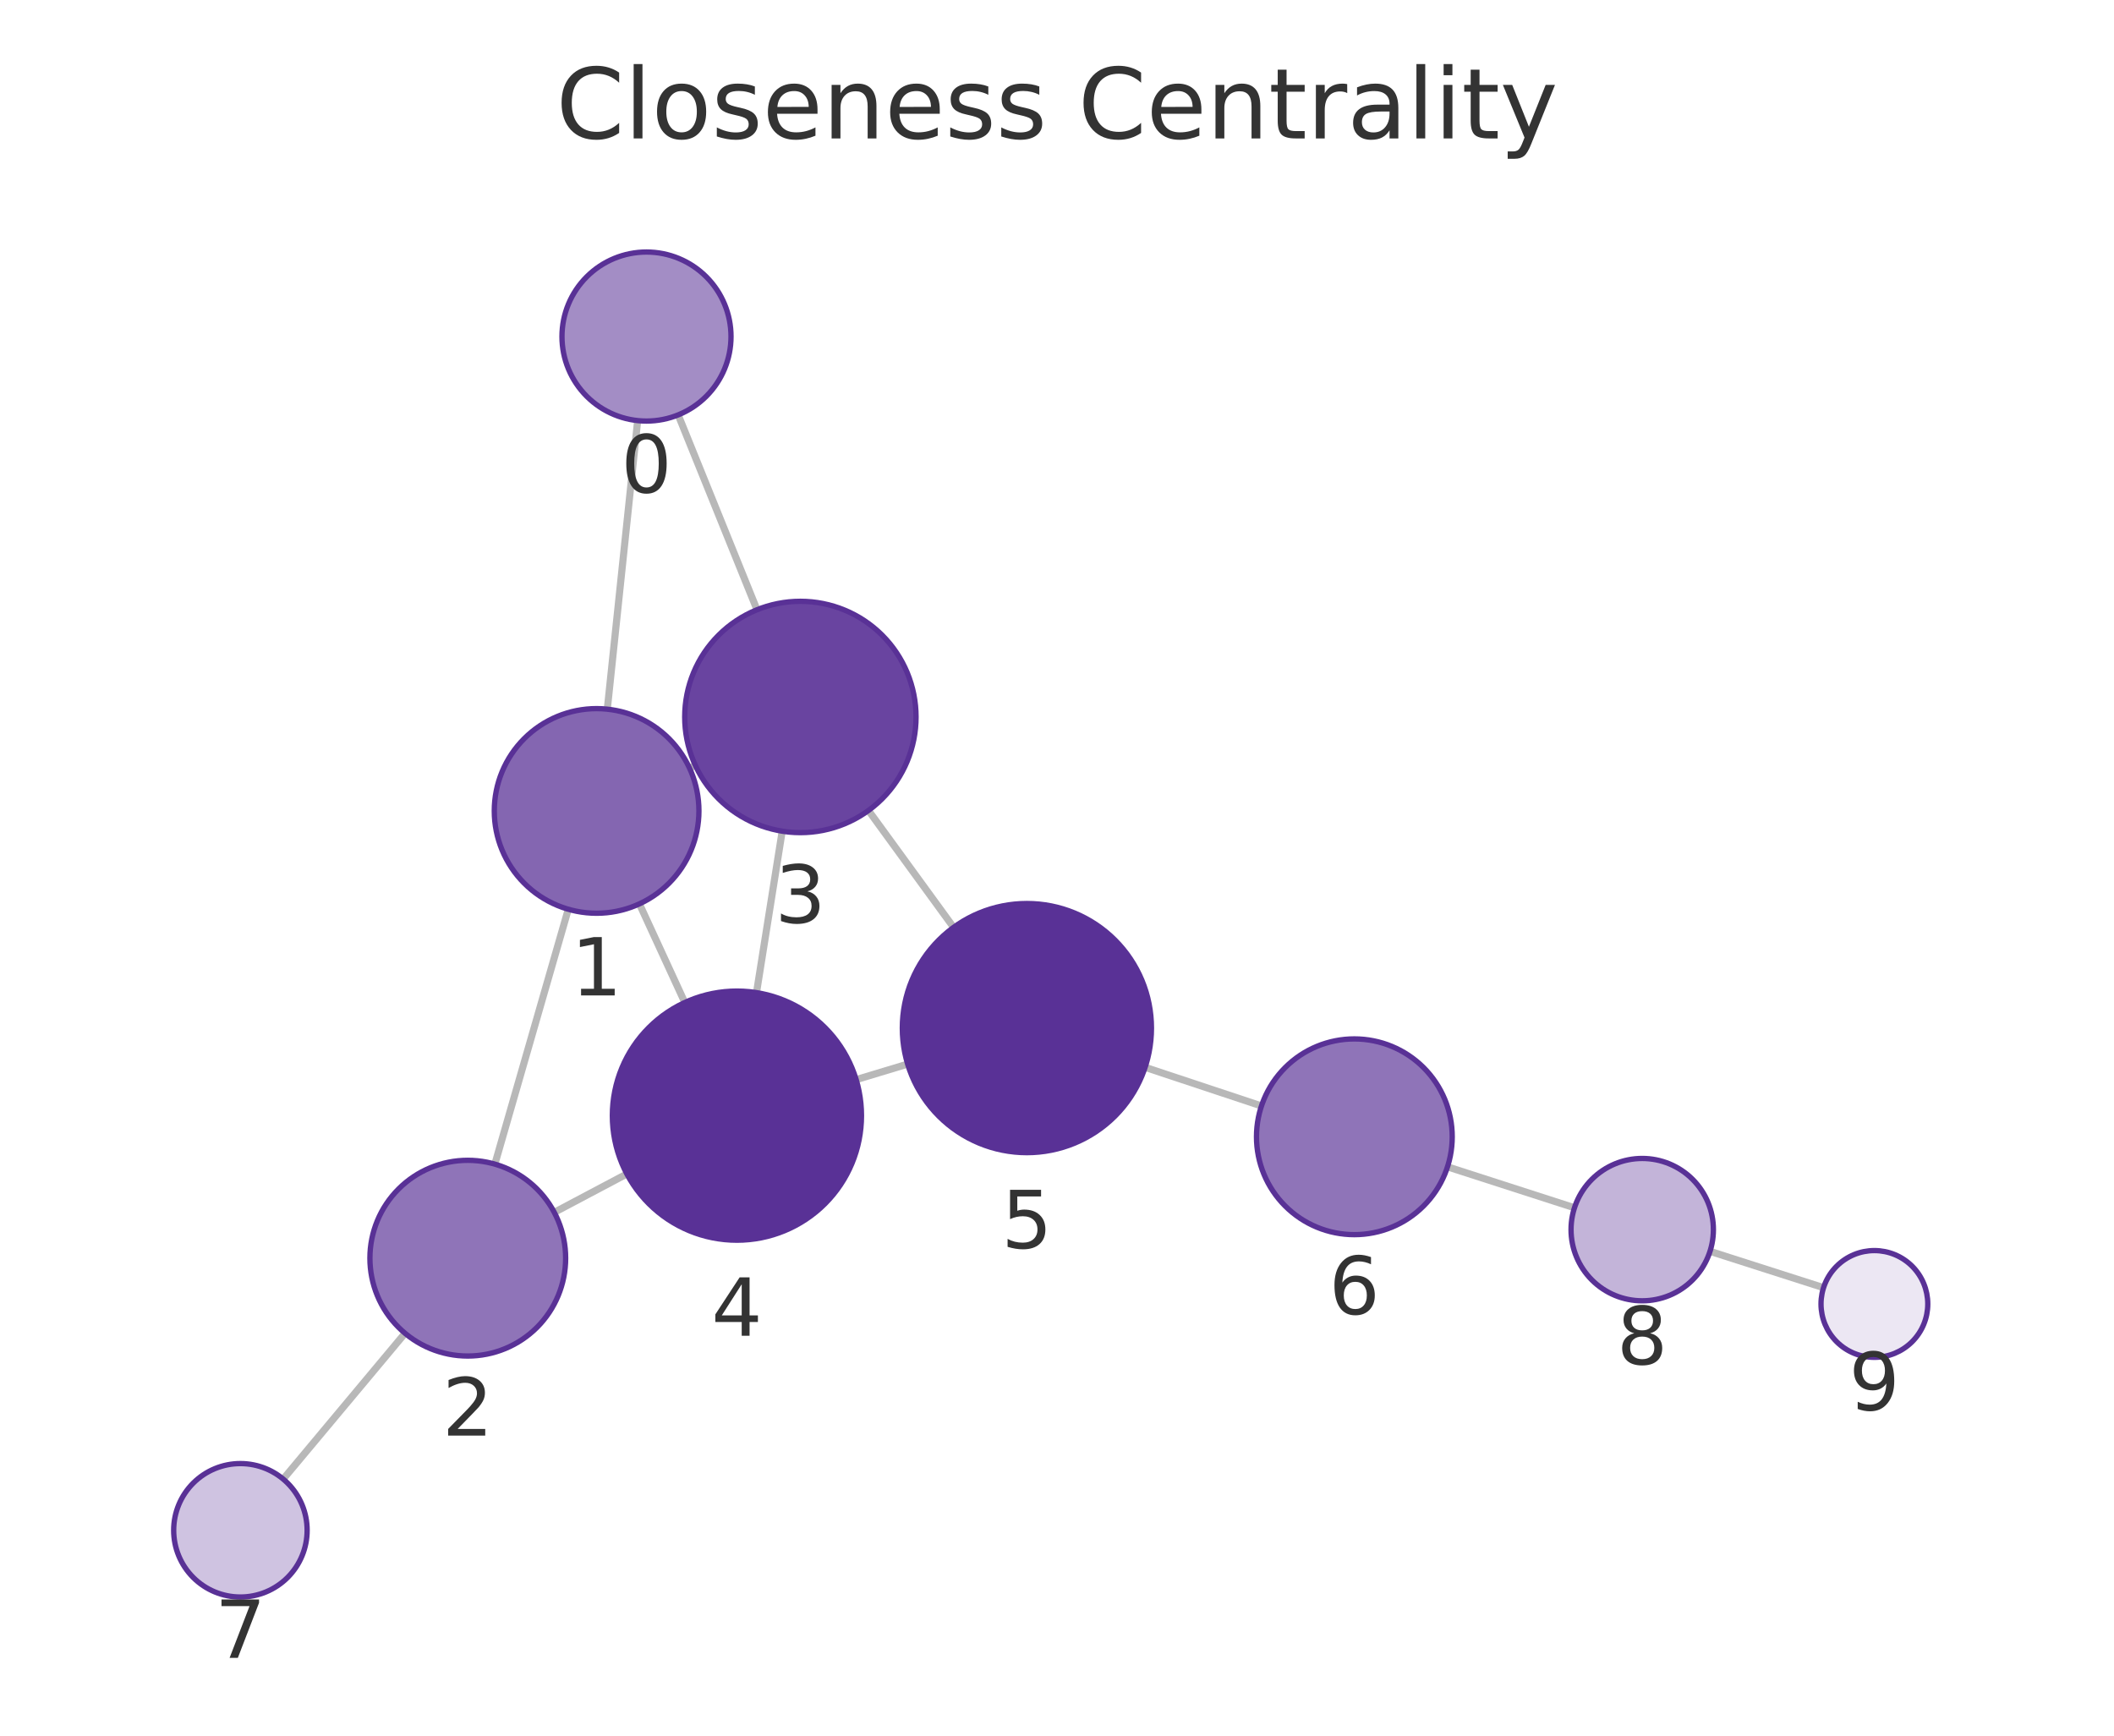
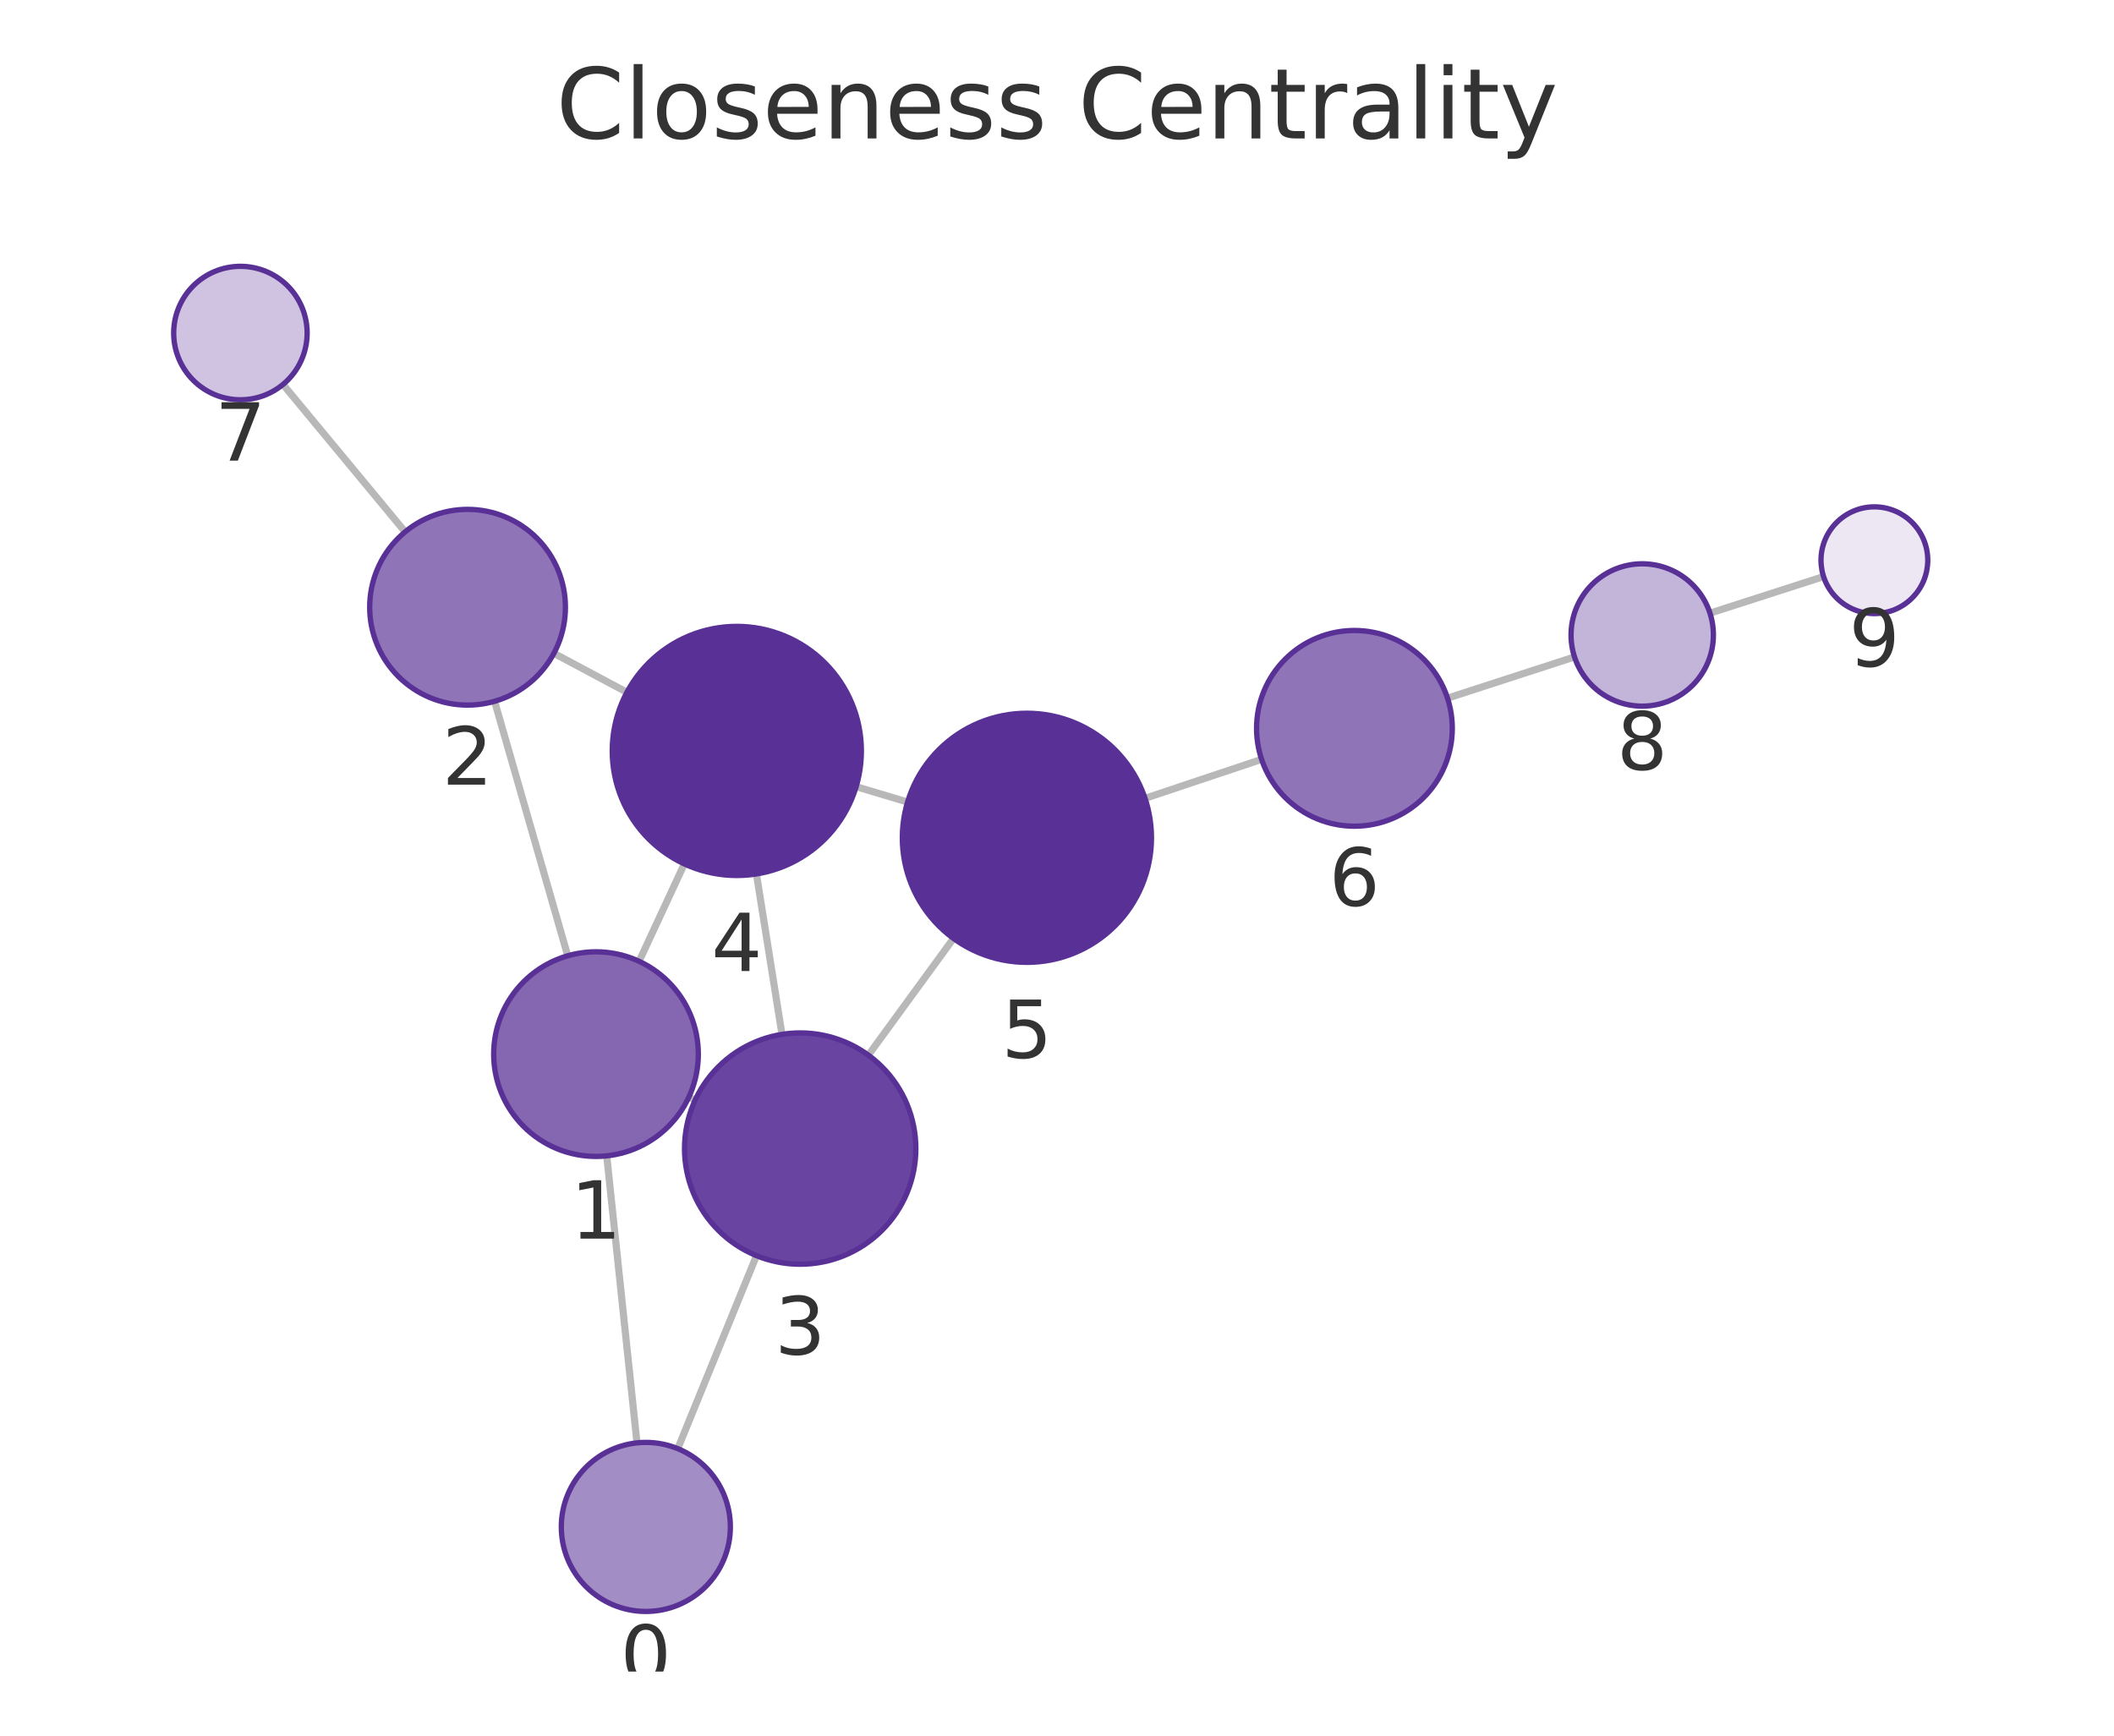
<svg xmlns="http://www.w3.org/2000/svg" xmlns:xlink="http://www.w3.org/1999/xlink" width="237.6pt" height="195.078pt" viewBox="0 0 237.6 195.078" version="1.1">
  <defs>
    <style type="text/css">*{stroke-linejoin: round; stroke-linecap: butt}</style>
  </defs>
  <g id="figure_1">
    <g id="patch_1">
      <path d="M 0 195.078  L 237.6 195.078  L 237.6 0  L 0 0  L 0 195.078  z " style="fill: none" />
    </g>
    <g id="axes_1">
      <g id="patch_2">
        <path d="M 7.2 187.878  L 230.4 187.878  L 230.4 21.558  L 7.2 21.558  L 7.2 187.878  z " style="fill: none" />
      </g>
      <g id="EdgeCollection_1">
-         <path d="M 71.668 47.274  L 68.257 79.707  " clip-path="url(#pf5fafbdb3b)" style="fill: #b8b8b8; stroke: #b8b8b8; stroke-width: 0.8" />
-         <path d="M 76.224 46.633  L 85.082 68.532  " clip-path="url(#pf5fafbdb3b)" style="fill: #b8b8b8; stroke: #b8b8b8; stroke-width: 0.8" />
-         <path d="M 63.872 102.195  L 55.62 130.842  " clip-path="url(#pf5fafbdb3b)" style="fill: #b8b8b8; stroke: #b8b8b8; stroke-width: 0.8" />
-         <path d="M 77.498 86.329  L 78.152 86.027  " clip-path="url(#pf5fafbdb3b)" style="fill: #b8b8b8; stroke: #b8b8b8; stroke-width: 0.8" />
-         <path d="M 71.865 101.59  L 76.969 112.676  " clip-path="url(#pf5fafbdb3b)" style="fill: #b8b8b8; stroke: #b8b8b8; stroke-width: 0.8" />
-         <path d="M 62.296 136.264  L 70.453 131.944  " clip-path="url(#pf5fafbdb3b)" style="fill: #b8b8b8; stroke: #b8b8b8; stroke-width: 0.8" />
-         <path d="M 45.522 149.854  L 31.829 166.241  " clip-path="url(#pf5fafbdb3b)" style="fill: #b8b8b8; stroke: #b8b8b8; stroke-width: 0.8" />
-         <path d="M 87.914 93.422  L 85.026 111.566  " clip-path="url(#pf5fafbdb3b)" style="fill: #b8b8b8; stroke: #b8b8b8; stroke-width: 0.8" />
-         <path d="M 97.609 91.093  L 107.176 104.233  " clip-path="url(#pf5fafbdb3b)" style="fill: #b8b8b8; stroke: #b8b8b8; stroke-width: 0.8" />
-         <path d="M 96.227 121.345  L 102.014 119.598  " clip-path="url(#pf5fafbdb3b)" style="fill: #b8b8b8; stroke: #b8b8b8; stroke-width: 0.8" />
-         <path d="M 128.703 119.962  L 141.781 124.303  " clip-path="url(#pf5fafbdb3b)" style="fill: #b8b8b8; stroke: #b8b8b8; stroke-width: 0.8" />
-         <path d="M 162.69 131.145  L 176.961 135.748  " clip-path="url(#pf5fafbdb3b)" style="fill: #b8b8b8; stroke: #b8b8b8; stroke-width: 0.8" />
-         <path d="M 192.194 140.643  L 204.956 144.728  " clip-path="url(#pf5fafbdb3b)" style="fill: #b8b8b8; stroke: #b8b8b8; stroke-width: 0.8" />
+         <path d="M 71.593 162.171  L 68.193 129.913  " clip-path="url(#pee4925d5b4)" style="fill: #b8b8b8; stroke: #b8b8b8; stroke-width: 0.8" />
+         <path d="M 76.176 162.822  L 85.024 141.131  " clip-path="url(#pee4925d5b4)" style="fill: #b8b8b8; stroke: #b8b8b8; stroke-width: 0.8" />
+         <path d="M 63.81 107.424  L 55.589 78.822  " clip-path="url(#pee4925d5b4)" style="fill: #b8b8b8; stroke: #b8b8b8; stroke-width: 0.8" />
+         <path d="M 77.424 123.306  L 78.136 123.635  " clip-path="url(#pee4925d5b4)" style="fill: #b8b8b8; stroke: #b8b8b8; stroke-width: 0.8" />
+         <path d="M 71.831 108.046  L 76.916 97.099  " clip-path="url(#pee4925d5b4)" style="fill: #b8b8b8; stroke: #b8b8b8; stroke-width: 0.8" />
+         <path d="M 62.255 73.429  L 70.462 77.809  " clip-path="url(#pee4925d5b4)" style="fill: #b8b8b8; stroke: #b8b8b8; stroke-width: 0.8" />
+         <path d="M 45.533 59.779  L 31.806 43.209  " clip-path="url(#pee4925d5b4)" style="fill: #b8b8b8; stroke: #b8b8b8; stroke-width: 0.8" />
+         <path d="M 87.889 116.256  L 85.016 98.227  " clip-path="url(#pee4925d5b4)" style="fill: #b8b8b8; stroke: #b8b8b8; stroke-width: 0.8" />
+         <path d="M 97.596 118.592  L 107.166 105.475  " clip-path="url(#pee4925d5b4)" style="fill: #b8b8b8; stroke: #b8b8b8; stroke-width: 0.8" />
+         <path d="M 96.224 88.417  L 102.005 90.148  " clip-path="url(#pee4925d5b4)" style="fill: #b8b8b8; stroke: #b8b8b8; stroke-width: 0.8" />
+         <path d="M 128.695 89.727  L 141.796 85.349  " clip-path="url(#pee4925d5b4)" style="fill: #b8b8b8; stroke: #b8b8b8; stroke-width: 0.8" />
+         <path d="M 162.692 78.468  L 176.965 73.837  " clip-path="url(#pee4925d5b4)" style="fill: #b8b8b8; stroke: #b8b8b8; stroke-width: 0.8" />
+         <path d="M 192.19 68.916  L 204.958 64.805  " clip-path="url(#pee4925d5b4)" style="fill: #b8b8b8; stroke: #b8b8b8; stroke-width: 0.8" />
      </g>
      <g id="VertexCollection_1">
-         <path d="M 72.661 47.326  C 75.18 47.326 77.597 46.325 79.379 44.544  C 81.16 42.762 82.161 40.346 82.161 37.826  C 82.161 35.307 81.16 32.89 79.379 31.109  C 77.597 29.327 75.18 28.326 72.661 28.326  C 70.142 28.326 67.725 29.327 65.944 31.109  C 64.162 32.89 63.161 35.307 63.161 37.826  C 63.161 40.346 64.162 42.762 65.944 44.544  C 67.725 46.325 70.142 47.326 72.661 47.326  z " clip-path="url(#pf5fafbdb3b)" style="fill: #a38dc5; stroke: #593196; stroke-width: 0.6" />
-         <path d="M 67.055 102.644  C 70.105 102.644 73.03 101.432 75.186 99.276  C 77.343 97.119 78.555 94.194 78.555 91.144  C 78.555 88.094 77.343 85.169 75.186 83.012  C 73.03 80.856 70.105 79.644 67.055 79.644  C 64.005 79.644 61.08 80.856 58.923 83.012  C 56.766 85.169 55.555 88.094 55.555 91.144  C 55.555 94.194 56.766 97.119 58.923 99.276  C 61.08 101.432 64.005 102.644 67.055 102.644  z " clip-path="url(#pf5fafbdb3b)" style="fill: #8466b1; stroke: #593196; stroke-width: 0.6" />
-         <path d="M 52.575 152.412  C 55.492 152.412 58.29 151.253 60.353 149.191  C 62.416 147.128 63.575 144.33 63.575 141.412  C 63.575 138.495 62.416 135.697 60.353 133.634  C 58.29 131.571 55.492 130.412 52.575 130.412  C 49.658 130.412 46.86 131.571 44.797 133.634  C 42.734 135.697 41.575 138.495 41.575 141.412  C 41.575 144.33 42.734 147.128 44.797 149.191  C 46.86 151.253 49.658 152.412 52.575 152.412  z " clip-path="url(#pf5fafbdb3b)" style="fill: #8f74b8; stroke: #593196; stroke-width: 0.6" />
-         <path d="M 89.957 93.583  C 93.405 93.583 96.712 92.213 99.15 89.776  C 101.587 87.338 102.957 84.031 102.957 80.583  C 102.957 77.136 101.587 73.829 99.15 71.391  C 96.712 68.953 93.405 67.583 89.957 67.583  C 86.51 67.583 83.203 68.953 80.765 71.391  C 78.327 73.829 76.957 77.136 76.957 80.583  C 76.957 84.031 78.327 87.338 80.765 89.776  C 83.203 92.213 86.51 93.583 89.957 93.583  z " clip-path="url(#pf5fafbdb3b)" style="fill: #6944a0; stroke: #593196; stroke-width: 0.6" />
-         <path d="M 82.825 139.392  C 86.538 139.392 90.099 137.917 92.725 135.292  C 95.35 132.666 96.825 129.105 96.825 125.392  C 96.825 121.679 95.35 118.118 92.725 115.493  C 90.099 112.867 86.538 111.392 82.825 111.392  C 79.112 111.392 75.551 112.867 72.926 115.493  C 70.3 118.118 68.825 121.679 68.825 125.392  C 68.825 129.105 70.3 132.666 72.926 135.292  C 75.551 137.917 79.112 139.392 82.825 139.392  z " clip-path="url(#pf5fafbdb3b)" style="fill: #593196; stroke: #593196; stroke-width: 0.6" />
-         <path d="M 115.416 129.551  C 119.129 129.551 122.69 128.076 125.316 125.451  C 127.941 122.825 129.416 119.264 129.416 115.551  C 129.416 111.838 127.941 108.277 125.316 105.652  C 122.69 103.026 119.129 101.551 115.416 101.551  C 111.703 101.551 108.142 103.026 105.517 105.652  C 102.891 108.277 101.416 111.838 101.416 115.551  C 101.416 119.264 102.891 122.825 105.517 125.451  C 108.142 128.076 111.703 129.551 115.416 129.551  z " clip-path="url(#pf5fafbdb3b)" style="fill: #593196; stroke: #593196; stroke-width: 0.6" />
-         <path d="M 152.221 138.768  C 155.138 138.768 157.936 137.609 159.999 135.546  C 162.062 133.484 163.221 130.686 163.221 127.768  C 163.221 124.851 162.062 122.053 159.999 119.99  C 157.936 117.927 155.138 116.768 152.221 116.768  C 149.304 116.768 146.505 117.927 144.443 119.99  C 142.38 122.053 141.221 124.851 141.221 127.768  C 141.221 130.686 142.38 133.484 144.443 135.546  C 146.505 137.609 149.304 138.768 152.221 138.768  z " clip-path="url(#pf5fafbdb3b)" style="fill: #8f74b8; stroke: #593196; stroke-width: 0.6" />
-         <path d="M 27.02 179.497  C 29.009 179.497 30.917 178.706 32.324 177.3  C 33.73 175.894 34.52 173.986 34.52 171.997  C 34.52 170.008 33.73 168.1 32.324 166.693  C 30.917 165.287 29.009 164.497 27.02 164.497  C 25.031 164.497 23.124 165.287 21.717 166.693  C 20.311 168.1 19.52 170.008 19.52 171.997  C 19.52 173.986 20.311 175.894 21.717 177.3  C 23.124 178.706 25.031 179.497 27.02 179.497  z " clip-path="url(#pf5fafbdb3b)" style="fill: #cfc3e1; stroke: #593196; stroke-width: 0.6" />
-         <path d="M 184.575 146.204  C 186.696 146.204 188.731 145.361 190.232 143.861  C 191.732 142.36 192.575 140.325 192.575 138.204  C 192.575 136.082 191.732 134.047 190.232 132.547  C 188.731 131.047 186.696 130.204 184.575 130.204  C 182.453 130.204 180.418 131.047 178.918 132.547  C 177.418 134.047 176.575 136.082 176.575 138.204  C 176.575 140.325 177.418 142.36 178.918 143.861  C 180.418 145.361 182.453 146.204 184.575 146.204  z " clip-path="url(#pf5fafbdb3b)" style="fill: #c3b4d9; stroke: #593196; stroke-width: 0.6" />
-         <path d="M 210.67 152.558  C 212.261 152.558 213.787 151.925 214.913 150.8  C 216.038 149.675 216.67 148.149 216.67 146.558  C 216.67 144.966 216.038 143.44 214.913 142.315  C 213.787 141.19 212.261 140.558 210.67 140.558  C 209.079 140.558 207.552 141.19 206.427 142.315  C 205.302 143.44 204.67 144.966 204.67 146.558  C 204.67 148.149 205.302 149.675 206.427 150.8  C 207.552 151.925 209.079 152.558 210.67 152.558  z " clip-path="url(#pf5fafbdb3b)" style="fill: #ece7f3; stroke: #593196; stroke-width: 0.6" />
+         <path d="M 72.588 181.118  C 75.108 181.118 77.524 180.117 79.306 178.336  C 81.087 176.554 82.088 174.138 82.088 171.618  C 82.088 169.099 81.087 166.682 79.306 164.901  C 77.524 163.119 75.108 162.118 72.588 162.118  C 70.069 162.118 67.652 163.119 65.871 164.901  C 64.089 166.682 63.088 169.099 63.088 171.618  C 63.088 174.138 64.089 176.554 65.871 178.336  C 67.652 180.117 70.069 181.118 72.588 181.118  z " clip-path="url(#pee4925d5b4)" style="fill: #a38dc5; stroke: #593196; stroke-width: 0.6" />
+         <path d="M 66.987 129.977  C 70.037 129.977 72.962 128.765 75.119 126.608  C 77.275 124.452 78.487 121.526 78.487 118.477  C 78.487 115.427 77.275 112.501 75.119 110.345  C 72.962 108.188 70.037 106.977 66.987 106.977  C 63.937 106.977 61.012 108.188 58.855 110.345  C 56.699 112.501 55.487 115.427 55.487 118.477  C 55.487 121.526 56.699 124.452 58.855 126.608  C 61.012 128.765 63.937 129.977 66.987 129.977  z " clip-path="url(#pee4925d5b4)" style="fill: #8466b1; stroke: #593196; stroke-width: 0.6" />
+         <path d="M 52.55 79.25  C 55.467 79.25 58.266 78.091 60.328 76.028  C 62.391 73.965 63.55 71.167 63.55 68.25  C 63.55 65.333 62.391 62.535 60.328 60.472  C 58.266 58.409 55.467 57.25 52.55 57.25  C 49.633 57.25 46.835 58.409 44.772 60.472  C 42.709 62.535 41.55 65.333 41.55 68.25  C 41.55 71.167 42.709 73.965 44.772 76.028  C 46.835 78.091 49.633 79.25 52.55 79.25  z " clip-path="url(#pee4925d5b4)" style="fill: #8f74b8; stroke: #593196; stroke-width: 0.6" />
+         <path d="M 89.935 142.094  C 93.382 142.094 96.689 140.724 99.127 138.286  C 101.565 135.848 102.935 132.542 102.935 129.094  C 102.935 125.646 101.565 122.339 99.127 119.902  C 96.689 117.464 93.382 116.094 89.935 116.094  C 86.487 116.094 83.18 117.464 80.742 119.902  C 78.304 122.339 76.935 125.646 76.935 129.094  C 76.935 132.542 78.304 135.848 80.742 138.286  C 83.18 140.724 86.487 142.094 89.935 142.094  z " clip-path="url(#pee4925d5b4)" style="fill: #6944a0; stroke: #593196; stroke-width: 0.6" />
+         <path d="M 82.813 98.401  C 86.525 98.401 90.087 96.926 92.712 94.301  C 95.337 91.675 96.813 88.114 96.813 84.401  C 96.813 80.688 95.337 77.127 92.712 74.502  C 90.087 71.876 86.525 70.401 82.813 70.401  C 79.1 70.401 75.538 71.876 72.913 74.502  C 70.288 77.127 68.813 80.688 68.813 84.401  C 68.813 88.114 70.288 91.675 72.913 94.301  C 75.538 96.926 79.1 98.401 82.813 98.401  z " clip-path="url(#pee4925d5b4)" style="fill: #593196; stroke: #593196; stroke-width: 0.6" />
+         <path d="M 115.417 108.164  C 119.13 108.164 122.691 106.689 125.316 104.064  C 127.942 101.439 129.417 97.877 129.417 94.164  C 129.417 90.452 127.942 86.89 125.316 84.265  C 122.691 81.64 119.13 80.164 115.417 80.164  C 111.704 80.164 108.143 81.64 105.517 84.265  C 102.892 86.89 101.417 90.452 101.417 94.164  C 101.417 97.877 102.892 101.439 105.517 104.064  C 108.143 106.689 111.704 108.164 115.417 108.164  z " clip-path="url(#pee4925d5b4)" style="fill: #593196; stroke: #593196; stroke-width: 0.6" />
+         <path d="M 152.229 92.862  C 155.146 92.862 157.945 91.703 160.007 89.641  C 162.07 87.578 163.229 84.78 163.229 81.862  C 163.229 78.945 162.07 76.147 160.007 74.084  C 157.945 72.021 155.146 70.862 152.229 70.862  C 149.312 70.862 146.514 72.021 144.451 74.084  C 142.388 76.147 141.229 78.945 141.229 81.862  C 141.229 84.78 142.388 87.578 144.451 89.641  C 146.514 91.703 149.312 92.862 152.229 92.862  z " clip-path="url(#pee4925d5b4)" style="fill: #8f74b8; stroke: #593196; stroke-width: 0.6" />
+         <path d="M 27.021 44.933  C 29.01 44.933 30.918 44.143 32.325 42.737  C 33.731 41.33 34.521 39.422 34.521 37.433  C 34.521 35.444 33.731 33.537 32.325 32.13  C 30.918 30.724 29.01 29.933 27.021 29.933  C 25.032 29.933 23.125 30.724 21.718 32.13  C 20.312 33.537 19.521 35.444 19.521 37.433  C 19.521 39.422 20.312 41.33 21.718 42.737  C 23.125 44.143 25.032 44.933 27.021 44.933  z " clip-path="url(#pee4925d5b4)" style="fill: #cfc3e1; stroke: #593196; stroke-width: 0.6" />
+         <path d="M 184.575 79.368  C 186.696 79.368 188.731 78.525 190.232 77.025  C 191.732 75.525 192.575 73.49 192.575 71.368  C 192.575 69.246 191.732 67.211 190.232 65.711  C 188.731 64.211 186.696 63.368 184.575 63.368  C 182.453 63.368 180.418 64.211 178.918 65.711  C 177.418 67.211 176.575 69.246 176.575 71.368  C 176.575 73.49 177.418 75.525 178.918 77.025  C 180.418 78.525 182.453 79.368 184.575 79.368  z " clip-path="url(#pee4925d5b4)" style="fill: #c3b4d9; stroke: #593196; stroke-width: 0.6" />
+         <path d="M 210.669 68.966  C 212.26 68.966 213.787 68.334 214.912 67.209  C 216.037 66.084 216.669 64.558 216.669 62.966  C 216.669 61.375 216.037 59.849 214.912 58.724  C 213.787 57.599 212.26 56.966 210.669 56.966  C 209.078 56.966 207.552 57.599 206.427 58.724  C 205.301 59.849 204.669 61.375 204.669 62.966  C 204.669 64.558 205.301 66.084 206.427 67.209  C 207.552 68.334 209.078 68.966 210.669 68.966  z " clip-path="url(#pee4925d5b4)" style="fill: #ece7f3; stroke: #593196; stroke-width: 0.6" />
      </g>
      <g id="text_1">
-         <g clip-path="url(#pf5fafbdb3b)">
-           <g style="fill: #333333" transform="translate(69.7979 55.36406) scale(0.09 -0.09)">
+         <g clip-path="url(#pee4925d5b4)">
+           <g style="fill: #333333" transform="translate(69.72521 189.1563) scale(0.09 -0.09)">
            <defs>
              <path id="DejaVuSans-13" d="M 2034 4250  Q 1547 4250 1301 3770  Q 1056 3291 1056 2328  Q 1056 1369 1301 889  Q 1547 409 2034 409  Q 2525 409 2770 889  Q 3016 1369 3016 2328  Q 3016 3291 2770 3770  Q 2525 4250 2034 4250  z M 2034 4750  Q 2819 4750 3233 4129  Q 3647 3509 3647 2328  Q 3647 1150 3233 529  Q 2819 -91 2034 -91  Q 1250 -91 836 529  Q 422 1150 422 2328  Q 422 3509 836 4129  Q 1250 4750 2034 4750  z " transform="scale(0.015625)" />
            </defs>
            <use xlink:href="#DejaVuSans-13" />
          </g>
        </g>
      </g>
      <g id="text_2">
-         <g clip-path="url(#pf5fafbdb3b)">
-           <g style="fill: #333333" transform="translate(64.1916 111.882) scale(0.09 -0.09)">
+         <g clip-path="url(#pee4925d5b4)">
+           <g style="fill: #333333" transform="translate(64.12406 139.2144) scale(0.09 -0.09)">
            <defs>
              <path id="DejaVuSans-14" d="M 794 531  L 1825 531  L 1825 4091  L 703 3866  L 703 4441  L 1819 4666  L 2450 4666  L 2450 531  L 3481 531  L 3481 0  L 794 0  L 794 531  z " transform="scale(0.015625)" />
            </defs>
            <use xlink:href="#DejaVuSans-14" />
          </g>
        </g>
      </g>
      <g id="text_3">
-         <g clip-path="url(#pf5fafbdb3b)">
-           <g style="fill: #333333" transform="translate(49.71194 161.3503) scale(0.09 -0.09)">
+         <g clip-path="url(#pee4925d5b4)">
+           <g style="fill: #333333" transform="translate(49.68702 88.1878) scale(0.09 -0.09)">
            <defs>
              <path id="DejaVuSans-15" d="M 1228 531  L 3431 531  L 3431 0  L 469 0  L 469 531  Q 828 903 1448 1529  Q 2069 2156 2228 2338  Q 2531 2678 2651 2914  Q 2772 3150 2772 3378  Q 2772 3750 2511 3984  Q 2250 4219 1831 4219  Q 1534 4219 1204 4116  Q 875 4013 500 3803  L 500 4441  Q 881 4594 1212 4672  Q 1544 4750 1819 4750  Q 2544 4750 2975 4387  Q 3406 4025 3406 3419  Q 3406 3131 3298 2873  Q 3191 2616 2906 2266  Q 2828 2175 2409 1742  Q 1991 1309 1228 531  z " transform="scale(0.015625)" />
            </defs>
            <use xlink:href="#DejaVuSans-15" />
          </g>
        </g>
      </g>
      <g id="text_4">
-         <g clip-path="url(#pf5fafbdb3b)">
-           <g style="fill: #333333" transform="translate(87.0941 103.7211) scale(0.09 -0.09)">
+         <g clip-path="url(#pee4925d5b4)">
+           <g style="fill: #333333" transform="translate(87.07141 152.2318) scale(0.09 -0.09)">
            <defs>
              <path id="DejaVuSans-16" d="M 2597 2516  Q 3050 2419 3304 2112  Q 3559 1806 3559 1356  Q 3559 666 3084 287  Q 2609 -91 1734 -91  Q 1441 -91 1130 -33  Q 819 25 488 141  L 488 750  Q 750 597 1062 519  Q 1375 441 1716 441  Q 2309 441 2620 675  Q 2931 909 2931 1356  Q 2931 1769 2642 2001  Q 2353 2234 1838 2234  L 1294 2234  L 1294 2753  L 1863 2753  Q 2328 2753 2575 2939  Q 2822 3125 2822 3475  Q 2822 3834 2567 4026  Q 2313 4219 1838 4219  Q 1578 4219 1281 4162  Q 984 4106 628 3988  L 628 4550  Q 988 4650 1302 4700  Q 1616 4750 1894 4750  Q 2613 4750 3031 4423  Q 3450 4097 3450 3541  Q 3450 3153 3228 2886  Q 3006 2619 2597 2516  z " transform="scale(0.015625)" />
            </defs>
            <use xlink:href="#DejaVuSans-16" />
          </g>
        </g>
      </g>
      <g id="text_5">
-         <g clip-path="url(#pf5fafbdb3b)">
-           <g style="fill: #333333" transform="translate(79.9619 150.1301) scale(0.09 -0.09)">
+         <g clip-path="url(#pee4925d5b4)">
+           <g style="fill: #333333" transform="translate(79.94943 109.1389) scale(0.09 -0.09)">
            <defs>
              <path id="DejaVuSans-17" d="M 2419 4116  L 825 1625  L 2419 1625  L 2419 4116  z M 2253 4666  L 3047 4666  L 3047 1625  L 3713 1625  L 3713 1100  L 3047 1100  L 3047 0  L 2419 0  L 2419 1100  L 313 1100  L 313 1709  L 2253 4666  z " transform="scale(0.015625)" />
            </defs>
            <use xlink:href="#DejaVuSans-17" />
          </g>
        </g>
      </g>
      <g id="text_6">
-         <g clip-path="url(#pf5fafbdb3b)">
-           <g style="fill: #333333" transform="translate(112.553 140.2891) scale(0.09 -0.09)">
+         <g clip-path="url(#pee4925d5b4)">
+           <g style="fill: #333333" transform="translate(112.5536 118.9023) scale(0.09 -0.09)">
            <defs>
              <path id="DejaVuSans-18" d="M 691 4666  L 3169 4666  L 3169 4134  L 1269 4134  L 1269 2991  Q 1406 3038 1543 3061  Q 1681 3084 1819 3084  Q 2600 3084 3056 2656  Q 3513 2228 3513 1497  Q 3513 744 3044 326  Q 2575 -91 1722 -91  Q 1428 -91 1123 -41  Q 819 9 494 109  L 494 744  Q 775 591 1075 516  Q 1375 441 1709 441  Q 2250 441 2565 725  Q 2881 1009 2881 1497  Q 2881 1984 2565 2268  Q 2250 2553 1709 2553  Q 1456 2553 1204 2497  Q 953 2441 691 2322  L 691 4666  z " transform="scale(0.015625)" />
            </defs>
            <use xlink:href="#DejaVuSans-18" />
          </g>
        </g>
      </g>
      <g id="text_7">
-         <g clip-path="url(#pf5fafbdb3b)">
-           <g style="fill: #333333" transform="translate(149.3577 147.7062) scale(0.09 -0.09)">
+         <g clip-path="url(#pee4925d5b4)">
+           <g style="fill: #333333" transform="translate(149.3661 101.8004) scale(0.09 -0.09)">
            <defs>
              <path id="DejaVuSans-19" d="M 2113 2584  Q 1688 2584 1439 2293  Q 1191 2003 1191 1497  Q 1191 994 1439 701  Q 1688 409 2113 409  Q 2538 409 2786 701  Q 3034 994 3034 1497  Q 3034 2003 2786 2293  Q 2538 2584 2113 2584  z M 3366 4563  L 3366 3988  Q 3128 4100 2886 4159  Q 2644 4219 2406 4219  Q 1781 4219 1451 3797  Q 1122 3375 1075 2522  Q 1259 2794 1537 2939  Q 1816 3084 2150 3084  Q 2853 3084 3261 2657  Q 3669 2231 3669 1497  Q 3669 778 3244 343  Q 2819 -91 2113 -91  Q 1303 -91 875 529  Q 447 1150 447 2328  Q 447 3434 972 4092  Q 1497 4750 2381 4750  Q 2619 4750 2861 4703  Q 3103 4656 3366 4563  z " transform="scale(0.015625)" />
            </defs>
            <use xlink:href="#DejaVuSans-19" />
          </g>
        </g>
      </g>
      <g id="text_8">
-         <g clip-path="url(#pf5fafbdb3b)">
-           <g style="fill: #333333" transform="translate(24.1573 186.3346) scale(0.09 -0.09)">
+         <g clip-path="url(#pee4925d5b4)">
+           <g style="fill: #333333" transform="translate(24.15828 51.77135) scale(0.09 -0.09)">
            <defs>
              <path id="DejaVuSans-1a" d="M 525 4666  L 3525 4666  L 3525 4397  L 1831 0  L 1172 0  L 2766 4134  L 525 4134  L 525 4666  z " transform="scale(0.015625)" />
            </defs>
            <use xlink:href="#DejaVuSans-1a" />
          </g>
        </g>
      </g>
      <g id="text_9">
-         <g clip-path="url(#pf5fafbdb3b)">
-           <g style="fill: #333333" transform="translate(181.7115 153.3415) scale(0.09 -0.09)">
+         <g clip-path="url(#pee4925d5b4)">
+           <g style="fill: #333333" transform="translate(181.7117 86.50579) scale(0.09 -0.09)">
            <defs>
              <path id="DejaVuSans-1b" d="M 2034 2216  Q 1584 2216 1326 1975  Q 1069 1734 1069 1313  Q 1069 891 1326 650  Q 1584 409 2034 409  Q 2484 409 2743 651  Q 3003 894 3003 1313  Q 3003 1734 2745 1975  Q 2488 2216 2034 2216  z M 1403 2484  Q 997 2584 770 2862  Q 544 3141 544 3541  Q 544 4100 942 4425  Q 1341 4750 2034 4750  Q 2731 4750 3128 4425  Q 3525 4100 3525 3541  Q 3525 3141 3298 2862  Q 3072 2584 2669 2484  Q 3125 2378 3379 2068  Q 3634 1759 3634 1313  Q 3634 634 3220 271  Q 2806 -91 2034 -91  Q 1263 -91 848 271  Q 434 634 434 1313  Q 434 1759 690 2068  Q 947 2378 1403 2484  z M 1172 3481  Q 1172 3119 1398 2916  Q 1625 2713 2034 2713  Q 2441 2713 2670 2916  Q 2900 3119 2900 3481  Q 2900 3844 2670 4047  Q 2441 4250 2034 4250  Q 1625 4250 1398 4047  Q 1172 3844 1172 3481  z " transform="scale(0.015625)" />
            </defs>
            <use xlink:href="#DejaVuSans-1b" />
          </g>
        </g>
      </g>
      <g id="text_10">
-         <g clip-path="url(#pf5fafbdb3b)">
-           <g style="fill: #333333" transform="translate(207.8068 158.4955) scale(0.09 -0.09)">
+         <g clip-path="url(#pee4925d5b4)">
+           <g style="fill: #333333" transform="translate(207.806 74.90425) scale(0.09 -0.09)">
            <defs>
              <path id="DejaVuSans-1c" d="M 703 97  L 703 672  Q 941 559 1184 500  Q 1428 441 1663 441  Q 2288 441 2617 861  Q 2947 1281 2994 2138  Q 2813 1869 2534 1725  Q 2256 1581 1919 1581  Q 1219 1581 811 2004  Q 403 2428 403 3163  Q 403 3881 828 4315  Q 1253 4750 1959 4750  Q 2769 4750 3195 4129  Q 3622 3509 3622 2328  Q 3622 1225 3098 567  Q 2575 -91 1691 -91  Q 1453 -91 1209 -44  Q 966 3 703 97  z M 1959 2075  Q 2384 2075 2632 2365  Q 2881 2656 2881 3163  Q 2881 3666 2632 3958  Q 2384 4250 1959 4250  Q 1534 4250 1286 3958  Q 1038 3666 1038 3163  Q 1038 2656 1286 2365  Q 1534 2075 1959 2075  z " transform="scale(0.015625)" />
            </defs>
            <use xlink:href="#DejaVuSans-1c" />
          </g>
        </g>
      </g>
      <g id="matplotlib.axis_1" />
      <g id="matplotlib.axis_2" />
      <g id="text_11">
        <g style="fill: #333333" transform="translate(62.5032 15.55828) scale(0.11 -0.11)">
          <defs>
            <path id="DejaVuSans-26" d="M 4122 4306  L 4122 3641  Q 3803 3938 3442 4084  Q 3081 4231 2675 4231  Q 1875 4231 1450 3742  Q 1025 3253 1025 2328  Q 1025 1406 1450 917  Q 1875 428 2675 428  Q 3081 428 3442 575  Q 3803 722 4122 1019  L 4122 359  Q 3791 134 3420 21  Q 3050 -91 2638 -91  Q 1578 -91 968 557  Q 359 1206 359 2328  Q 359 3453 968 4101  Q 1578 4750 2638 4750  Q 3056 4750 3426 4639  Q 3797 4528 4122 4306  z " transform="scale(0.015625)" />
            <path id="DejaVuSans-4f" d="M 603 4863  L 1178 4863  L 1178 0  L 603 0  L 603 4863  z " transform="scale(0.015625)" />
            <path id="DejaVuSans-52" d="M 1959 3097  Q 1497 3097 1228 2736  Q 959 2375 959 1747  Q 959 1119 1226 758  Q 1494 397 1959 397  Q 2419 397 2687 759  Q 2956 1122 2956 1747  Q 2956 2369 2687 2733  Q 2419 3097 1959 3097  z M 1959 3584  Q 2709 3584 3137 3096  Q 3566 2609 3566 1747  Q 3566 888 3137 398  Q 2709 -91 1959 -91  Q 1206 -91 779 398  Q 353 888 353 1747  Q 353 2609 779 3096  Q 1206 3584 1959 3584  z " transform="scale(0.015625)" />
            <path id="DejaVuSans-56" d="M 2834 3397  L 2834 2853  Q 2591 2978 2328 3040  Q 2066 3103 1784 3103  Q 1356 3103 1142 2972  Q 928 2841 928 2578  Q 928 2378 1081 2264  Q 1234 2150 1697 2047  L 1894 2003  Q 2506 1872 2764 1633  Q 3022 1394 3022 966  Q 3022 478 2636 193  Q 2250 -91 1575 -91  Q 1294 -91 989 -36  Q 684 19 347 128  L 347 722  Q 666 556 975 473  Q 1284 391 1588 391  Q 1994 391 2212 530  Q 2431 669 2431 922  Q 2431 1156 2273 1281  Q 2116 1406 1581 1522  L 1381 1569  Q 847 1681 609 1914  Q 372 2147 372 2553  Q 372 3047 722 3315  Q 1072 3584 1716 3584  Q 2034 3584 2315 3537  Q 2597 3491 2834 3397  z " transform="scale(0.015625)" />
            <path id="DejaVuSans-48" d="M 3597 1894  L 3597 1613  L 953 1613  Q 991 1019 1311 708  Q 1631 397 2203 397  Q 2534 397 2845 478  Q 3156 559 3463 722  L 3463 178  Q 3153 47 2828 -22  Q 2503 -91 2169 -91  Q 1331 -91 842 396  Q 353 884 353 1716  Q 353 2575 817 3079  Q 1281 3584 2069 3584  Q 2775 3584 3186 3129  Q 3597 2675 3597 1894  z M 3022 2063  Q 3016 2534 2758 2815  Q 2500 3097 2075 3097  Q 1594 3097 1305 2825  Q 1016 2553 972 2059  L 3022 2063  z " transform="scale(0.015625)" />
            <path id="DejaVuSans-51" d="M 3513 2113  L 3513 0  L 2938 0  L 2938 2094  Q 2938 2591 2744 2837  Q 2550 3084 2163 3084  Q 1697 3084 1428 2787  Q 1159 2491 1159 1978  L 1159 0  L 581 0  L 581 3500  L 1159 3500  L 1159 2956  Q 1366 3272 1645 3428  Q 1925 3584 2291 3584  Q 2894 3584 3203 3211  Q 3513 2838 3513 2113  z " transform="scale(0.015625)" />
            <path id="DejaVuSans-3" transform="scale(0.015625)" />
            <path id="DejaVuSans-57" d="M 1172 4494  L 1172 3500  L 2356 3500  L 2356 3053  L 1172 3053  L 1172 1153  Q 1172 725 1289 603  Q 1406 481 1766 481  L 2356 481  L 2356 0  L 1766 0  Q 1100 0 847 248  Q 594 497 594 1153  L 594 3053  L 172 3053  L 172 3500  L 594 3500  L 594 4494  L 1172 4494  z " transform="scale(0.015625)" />
            <path id="DejaVuSans-55" d="M 2631 2963  Q 2534 3019 2420 3045  Q 2306 3072 2169 3072  Q 1681 3072 1420 2755  Q 1159 2438 1159 1844  L 1159 0  L 581 0  L 581 3500  L 1159 3500  L 1159 2956  Q 1341 3275 1631 3429  Q 1922 3584 2338 3584  Q 2397 3584 2469 3576  Q 2541 3569 2628 3553  L 2631 2963  z " transform="scale(0.015625)" />
            <path id="DejaVuSans-44" d="M 2194 1759  Q 1497 1759 1228 1600  Q 959 1441 959 1056  Q 959 750 1161 570  Q 1363 391 1709 391  Q 2188 391 2477 730  Q 2766 1069 2766 1631  L 2766 1759  L 2194 1759  z M 3341 1997  L 3341 0  L 2766 0  L 2766 531  Q 2569 213 2275 61  Q 1981 -91 1556 -91  Q 1019 -91 701 211  Q 384 513 384 1019  Q 384 1609 779 1909  Q 1175 2209 1959 2209  L 2766 2209  L 2766 2266  Q 2766 2663 2505 2880  Q 2244 3097 1772 3097  Q 1472 3097 1187 3025  Q 903 2953 641 2809  L 641 3341  Q 956 3463 1253 3523  Q 1550 3584 1831 3584  Q 2591 3584 2966 3190  Q 3341 2797 3341 1997  z " transform="scale(0.015625)" />
            <path id="DejaVuSans-4c" d="M 603 3500  L 1178 3500  L 1178 0  L 603 0  L 603 3500  z M 603 4863  L 1178 4863  L 1178 4134  L 603 4134  L 603 4863  z " transform="scale(0.015625)" />
            <path id="DejaVuSans-5c" d="M 2059 -325  Q 1816 -950 1584 -1140  Q 1353 -1331 966 -1331  L 506 -1331  L 506 -850  L 844 -850  Q 1081 -850 1212 -737  Q 1344 -625 1503 -206  L 1606 56  L 191 3500  L 800 3500  L 1894 763  L 2988 3500  L 3597 3500  L 2059 -325  z " transform="scale(0.015625)" />
          </defs>
          <use xlink:href="#DejaVuSans-26" />
          <use xlink:href="#DejaVuSans-4f" transform="translate(69.82812 0)" />
          <use xlink:href="#DejaVuSans-52" transform="translate(97.60938 0)" />
          <use xlink:href="#DejaVuSans-56" transform="translate(158.7969 0)" />
          <use xlink:href="#DejaVuSans-48" transform="translate(210.8906 0)" />
          <use xlink:href="#DejaVuSans-51" transform="translate(272.4219 0)" />
          <use xlink:href="#DejaVuSans-48" transform="translate(335.7969 0)" />
          <use xlink:href="#DejaVuSans-56" transform="translate(397.3281 0)" />
          <use xlink:href="#DejaVuSans-56" transform="translate(449.4219 0)" />
          <use xlink:href="#DejaVuSans-3" transform="translate(501.5156 0)" />
          <use xlink:href="#DejaVuSans-26" transform="translate(533.2969 0)" />
          <use xlink:href="#DejaVuSans-48" transform="translate(603.125 0)" />
          <use xlink:href="#DejaVuSans-51" transform="translate(664.6562 0)" />
          <use xlink:href="#DejaVuSans-57" transform="translate(728.0312 0)" />
          <use xlink:href="#DejaVuSans-55" transform="translate(767.2344 0)" />
          <use xlink:href="#DejaVuSans-44" transform="translate(808.3438 0)" />
          <use xlink:href="#DejaVuSans-4f" transform="translate(869.625 0)" />
          <use xlink:href="#DejaVuSans-4c" transform="translate(897.4062 0)" />
          <use xlink:href="#DejaVuSans-57" transform="translate(925.1875 0)" />
          <use xlink:href="#DejaVuSans-5c" transform="translate(964.3906 0)" />
        </g>
      </g>
    </g>
  </g>
  <defs>
-     <clipPath id="pf5fafbdb3b">
+     <clipPath id="pee4925d5b4">
      <rect x="7.2" y="21.558" width="223.2" height="166.32" />
    </clipPath>
  </defs>
</svg>
